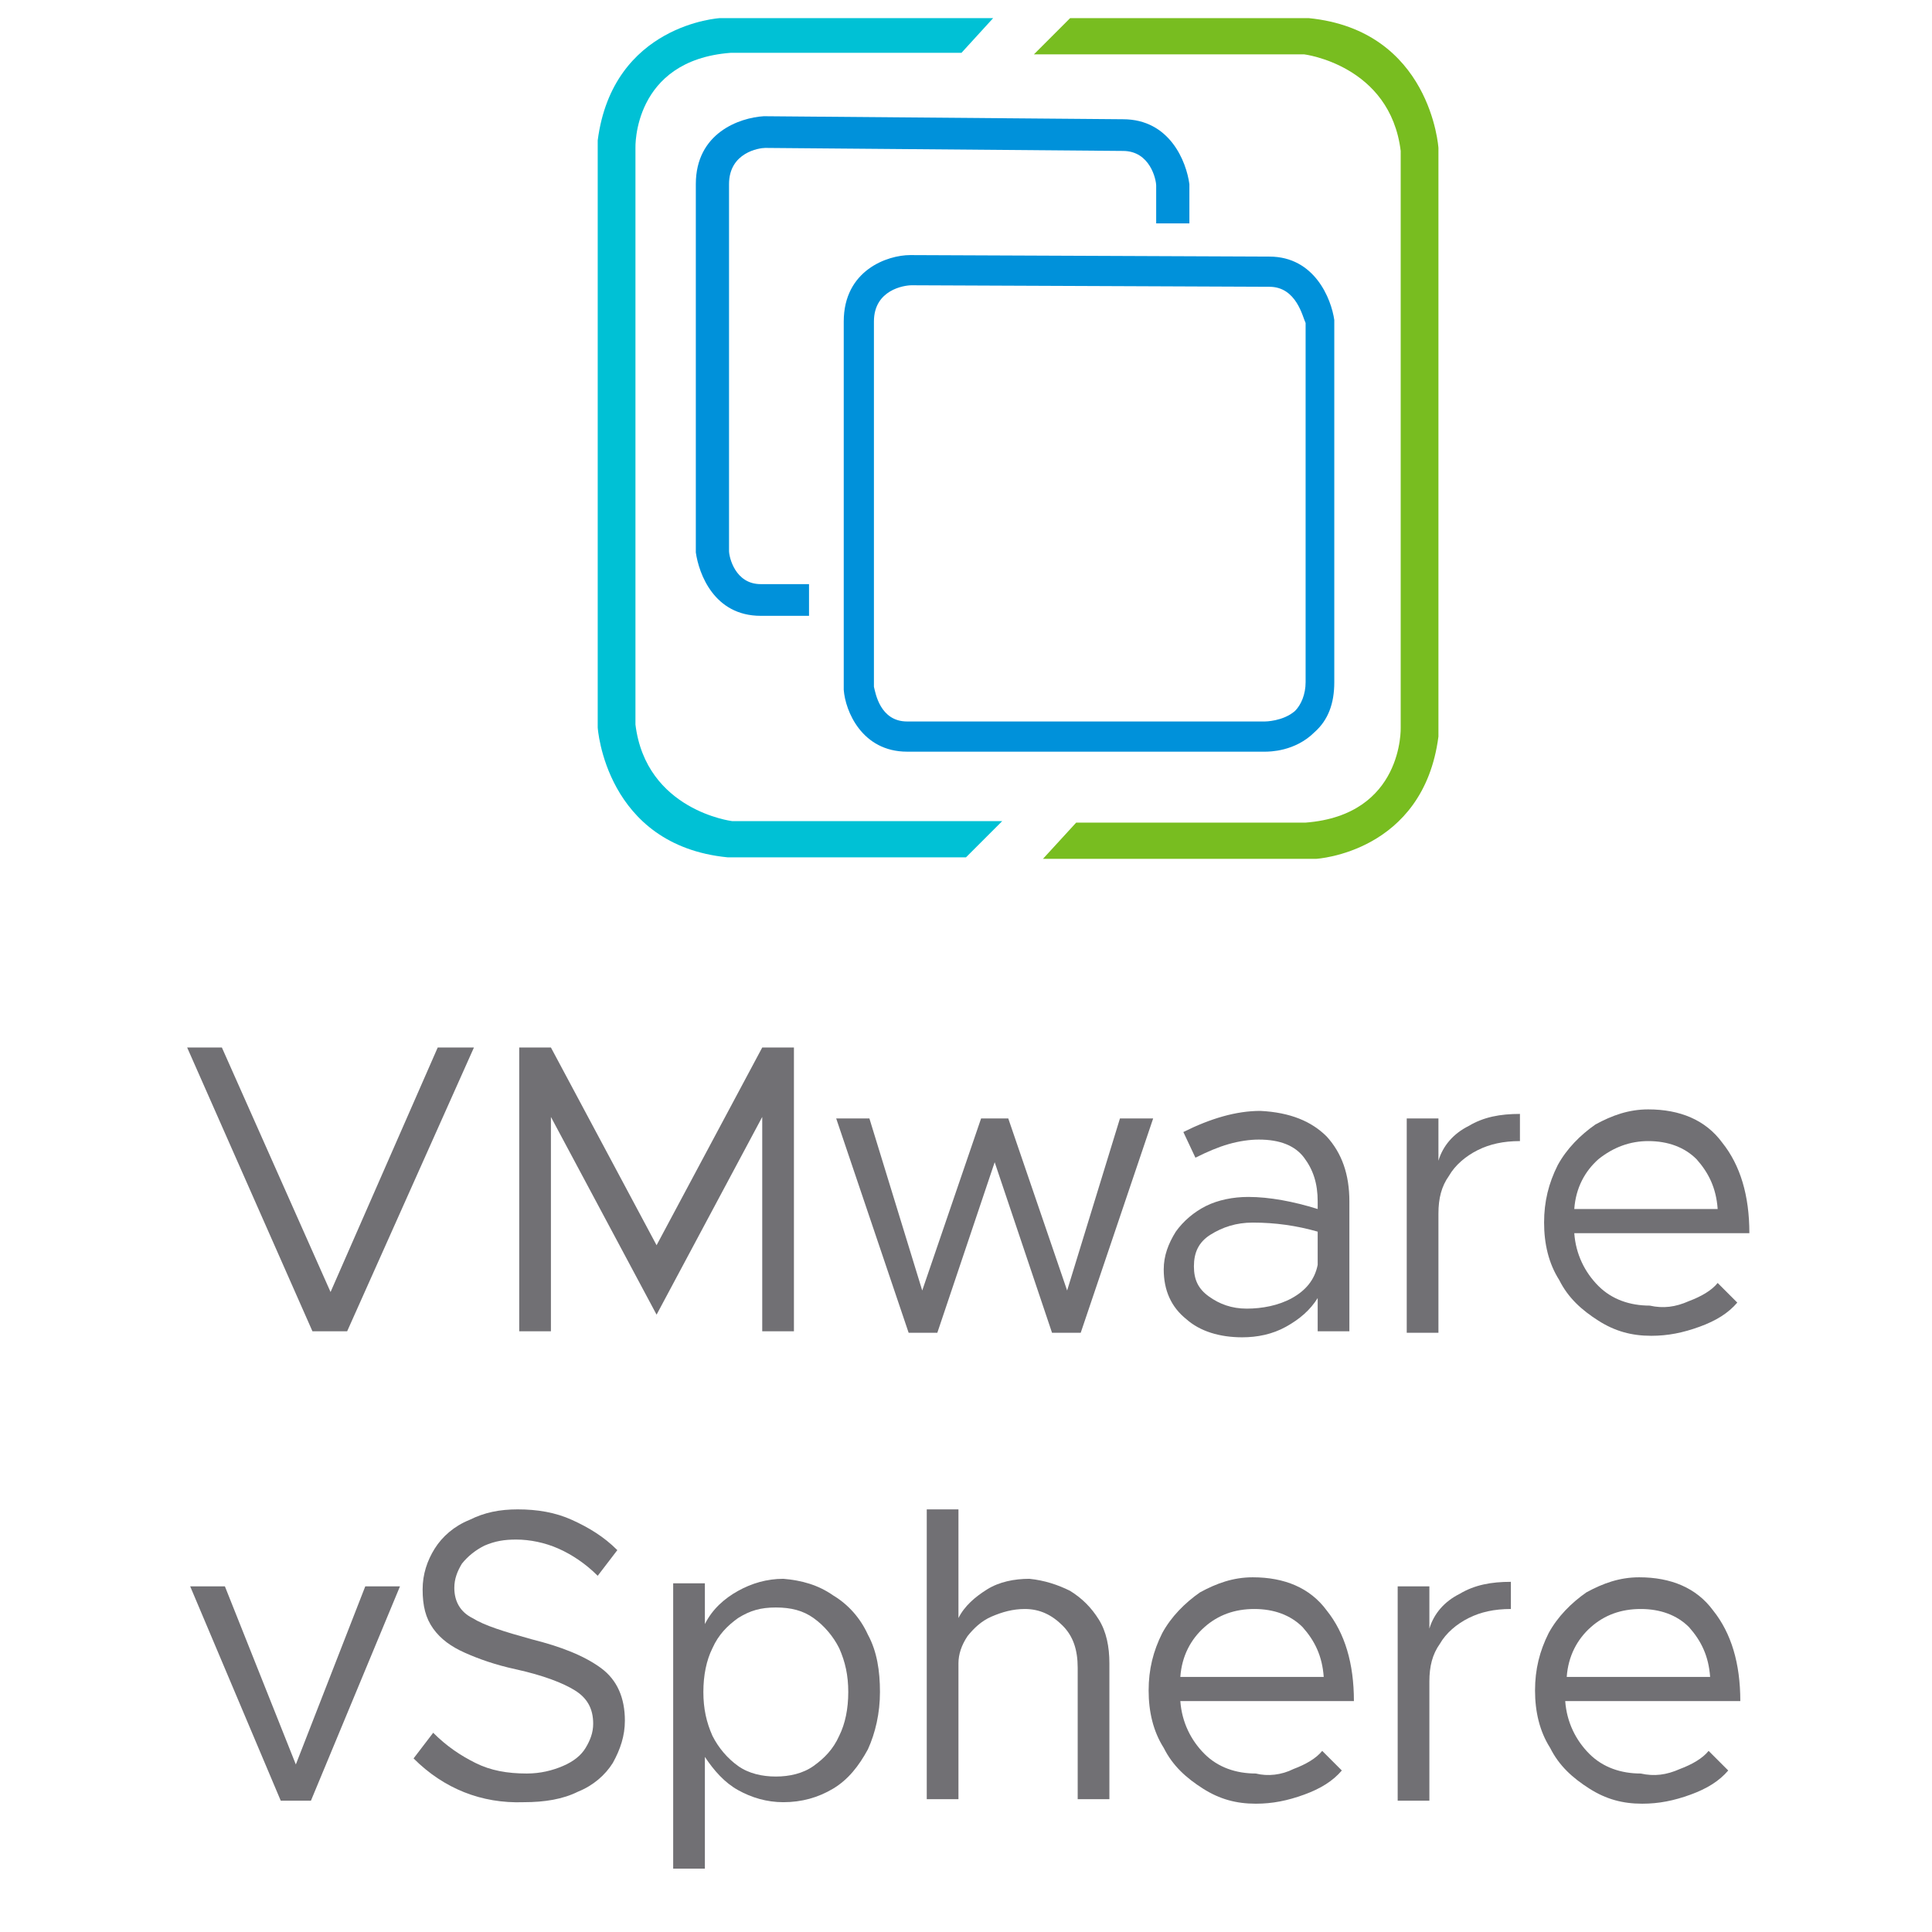
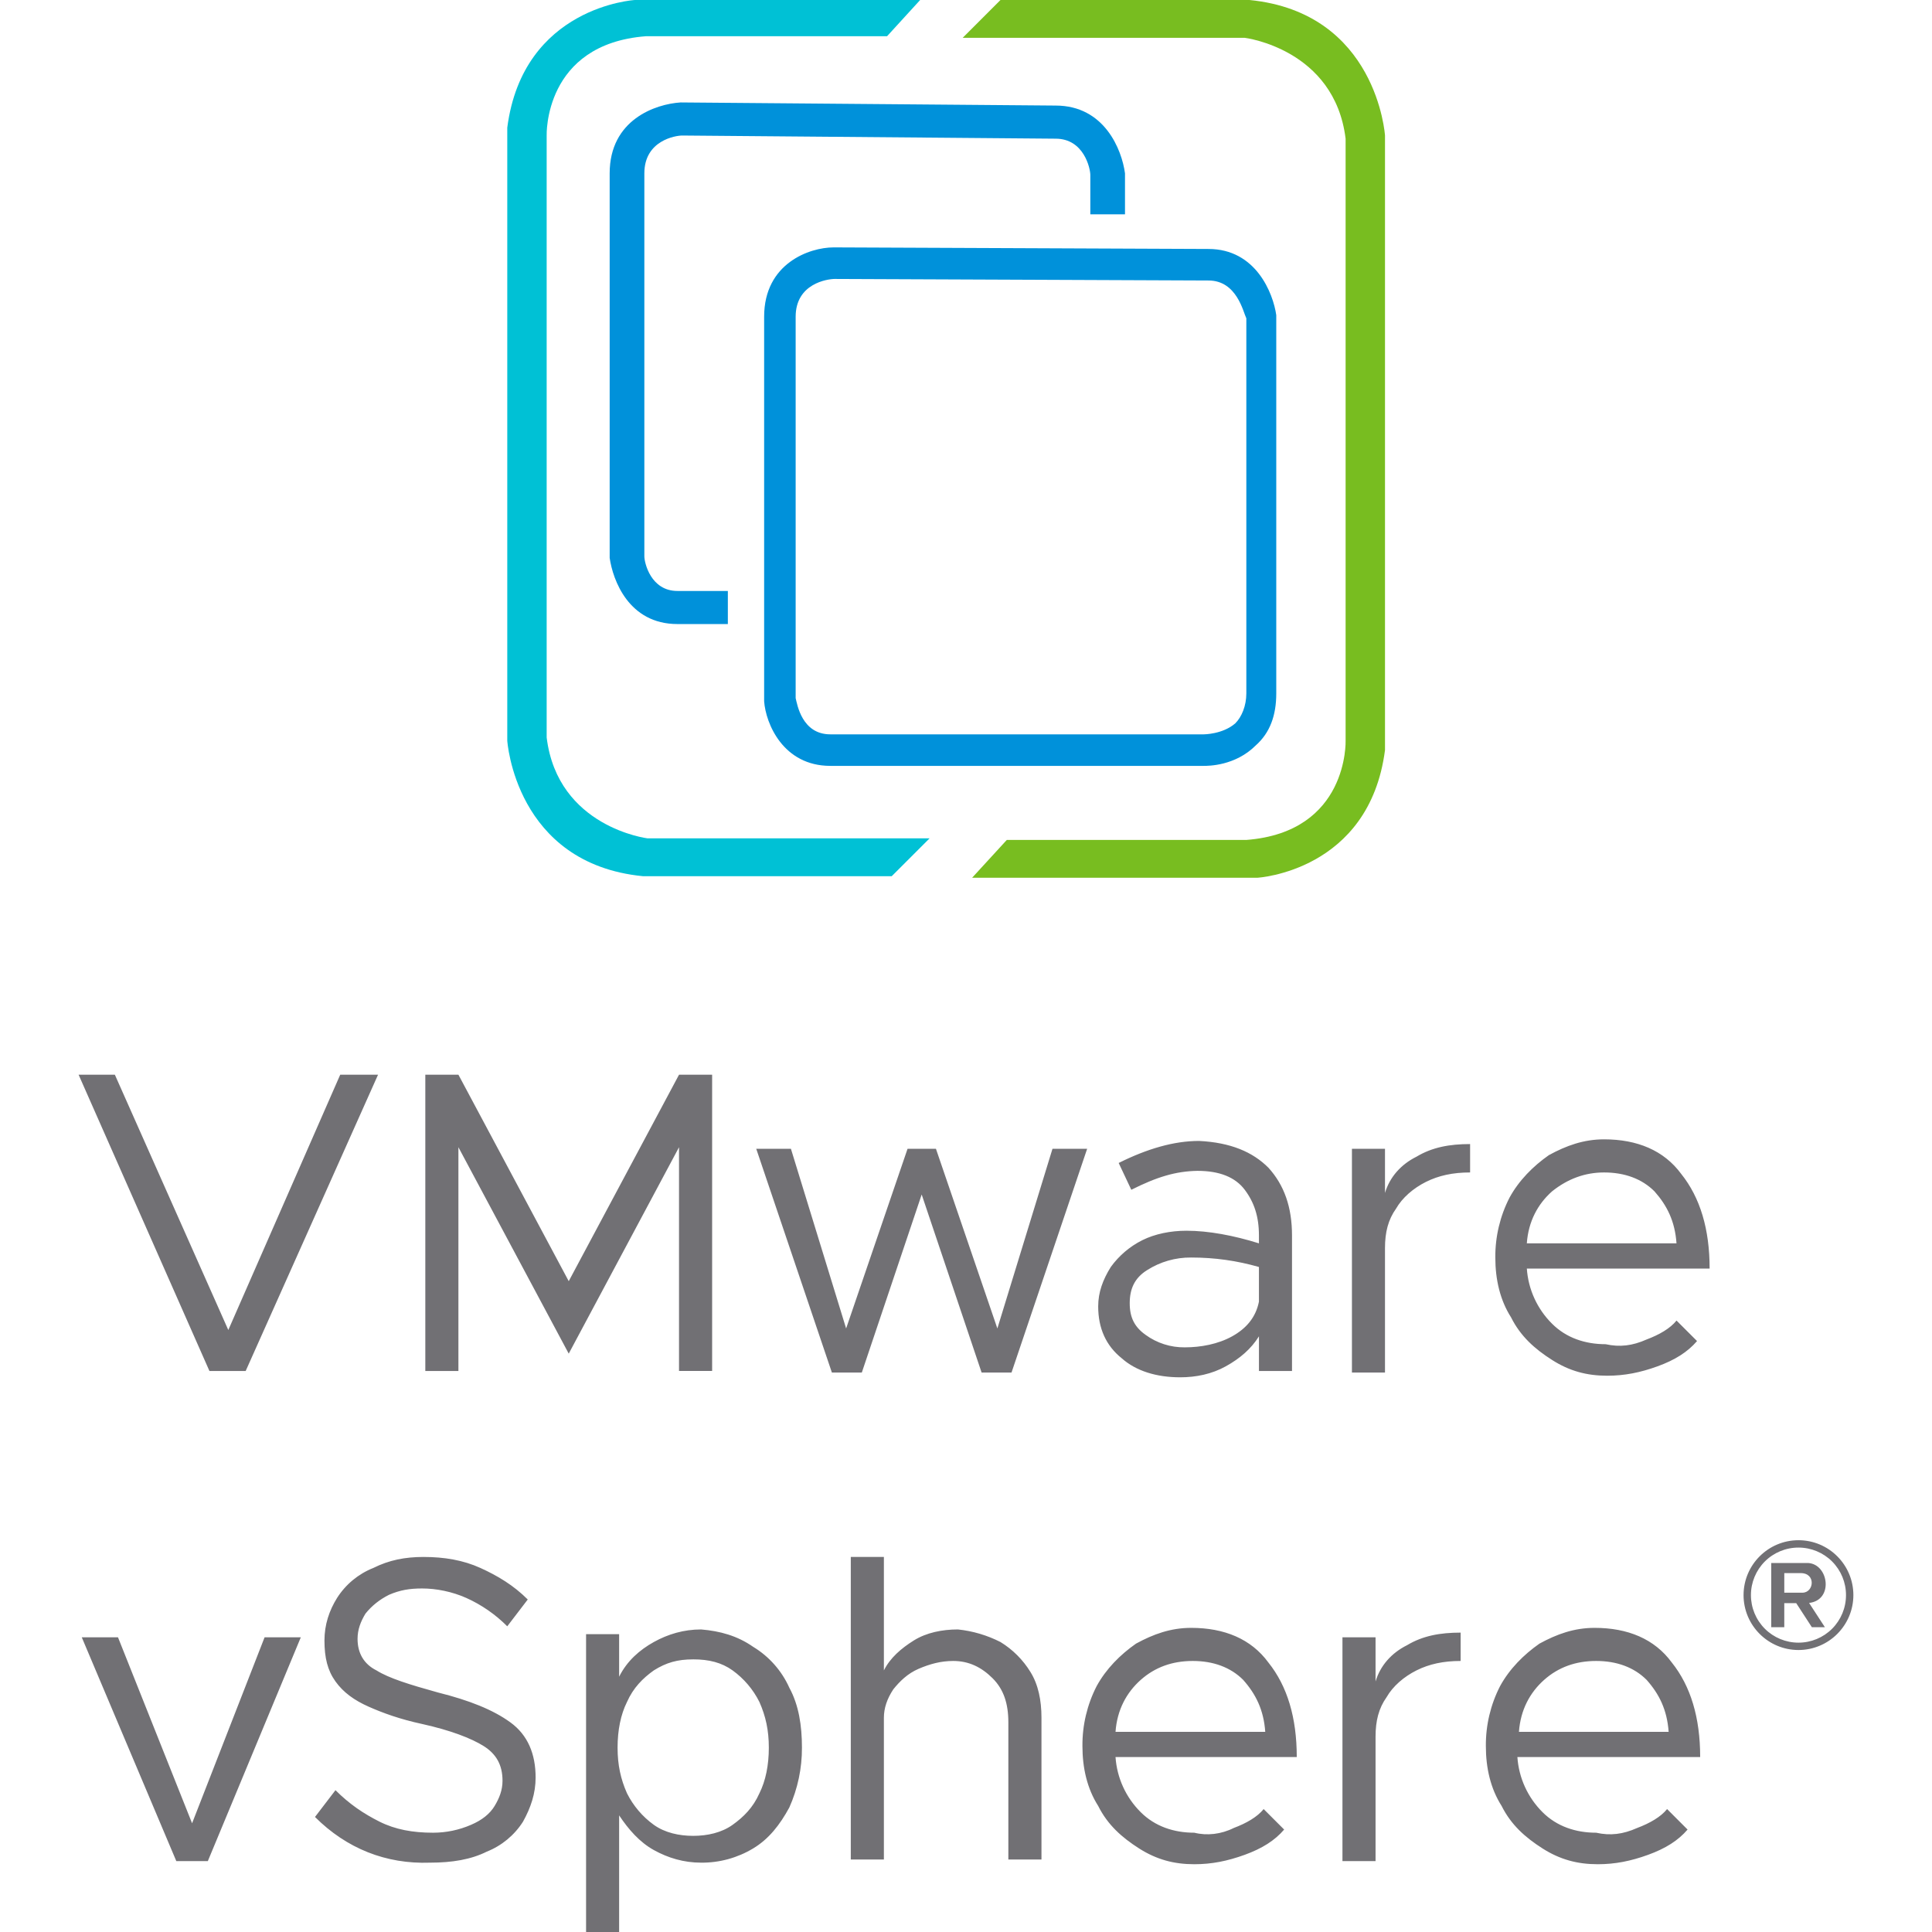
- <svg xmlns="http://www.w3.org/2000/svg" version="1.1" viewBox="0 0 128 128" width="128px" height="128px">
-   <path fill="#00C1D5" d="M65.8,1.2H47.7c0,0-7.1,0.4-8.1,8.1v38.9c0,0,0.5,7.8,8.6,8.6H64l2.4-2.4H48.5c0,0-5.7-0.7-6.4-6.4V9.8   c0,0-0.2-5.8,6.3-6.3h15.3L65.8,1.2z" />
-   <path fill="#78BD20" d="M69.1,56.9h18.1c0,0,7.1-0.4,8.1-8.1V9.8c0,0-0.5-7.8-8.6-8.6H70.9l-2.4,2.4h17.9c0,0,5.7,0.7,6.4,6.4v38.2   c0,0,0.2,5.8-6.3,6.3H71.3L69.1,56.9z" />
-   <g fill="#0091DA">
-     <path d="M83.8,49.8C83.7,49.8,83.7,49.8,83.8,49.8l-23.7,0c-3,0-4.1-2.7-4.2-4.1l0-0.1V21.3c0-3.4,2.9-4.4,4.4-4.4    l0,0L84.1,17c3,0,4.1,2.8,4.3,4.2l0,0.1v23.9c0,1.4-0.4,2.5-1.3,3.3C85.8,49.8,84.1,49.8,83.8,49.8z M57.9,45.5    c0.1,0.4,0.4,2.3,2.2,2.3h23.7c0,0,1.2,0,2-0.7c0.4-0.4,0.7-1.1,0.7-1.9V21.4C86.3,21,85.9,19,84.1,19l-23.7-0.1    c-0.5,0-2.5,0.3-2.5,2.4V45.5z" />
-     <path d="M53.6,38.7h-3.2c-1.7,0-2.1-1.8-2.1-2.2V12.2c0-2.1,2-2.4,2.4-2.4L74.4,10h0c1.8,0,2.2,1.9,2.2,2.3v2.5h2.2    v-2.5l0-0.1c-0.2-1.5-1.3-4.3-4.4-4.3L50.6,7.7c-1.6,0.1-4.5,1.1-4.5,4.5v24.3l0,0.1c0.2,1.4,1.2,4.2,4.3,4.2l3.2,0V38.7z" />
-   </g>
-   <g fill="#717074">
-     <g>
-       <path d="M31.4,69.4L23,88.2h-2.3l-8.3-18.8h2.3l7.2,16.2L29,69.4H31.4z" />
-       <path d="M34.4,69.4h2.1l7,13.1l7-13.1h2.1v18.8h-2.1V74l-7,13.1l-7-13.1v14.2h-2.1V69.4z" />
-       <path d="M55.4,74.1h2.2l3.5,11.4L65,74.1h1.8l3.9,11.4l3.5-11.4h2.2l-4.8,14.2h-1.9l-3.8-11.3l-3.8,11.3h-1.9     L55.4,74.1z" />
-       <path d="M87.9,75.3c1,1.1,1.5,2.5,1.5,4.3v8.6h-2.1V86c-0.5,0.8-1.2,1.4-2.1,1.9s-1.9,0.7-2.9,0.7     c-1.5,0-2.8-0.4-3.7-1.2c-1-0.8-1.5-1.9-1.5-3.3c0-0.9,0.3-1.7,0.8-2.5c0.5-0.7,1.2-1.3,2-1.7c0.8-0.4,1.8-0.6,2.8-0.6     c1.4,0,3,0.3,4.6,0.8v-0.5c0-1.2-0.3-2.1-0.9-2.9s-1.6-1.2-3-1.2c-0.6,0-1.3,0.1-2,0.3c-0.7,0.2-1.4,0.5-2.2,0.9l-0.8-1.7     c1.8-0.9,3.5-1.4,5.1-1.4C85.5,73.7,86.9,74.3,87.9,75.3z M85.6,86c0.9-0.5,1.5-1.2,1.7-2.2v-2.2c-1.4-0.4-2.8-0.6-4.3-0.6     c-1.1,0-2,0.3-2.8,0.8c-0.8,0.5-1.1,1.2-1.1,2.1c0,0.9,0.3,1.5,1,2c0.7,0.5,1.5,0.8,2.5,0.8S84.7,86.5,85.6,86z" />
-       <path d="M97.3,74.6c1-0.6,2.1-0.8,3.4-0.8v1.8c-1.1,0-2,0.2-2.8,0.6c-0.8,0.4-1.5,1-1.9,1.7c-0.5,0.7-0.7,1.5-0.7,2.5     v7.9h-2.1V74.1h2.1v2.8C95.6,75.9,96.3,75.1,97.3,74.6z" />
-       <path d="M111.9,86.2c0.8-0.3,1.5-0.7,1.9-1.2l1.3,1.3c-0.6,0.7-1.4,1.2-2.5,1.6c-1.1,0.4-2.1,0.6-3.2,0.6     c-1.3,0-2.4-0.3-3.5-1s-2-1.5-2.6-2.7c-0.7-1.1-1-2.4-1-3.8c0-1.4,0.3-2.6,0.9-3.8c0.6-1.1,1.5-2,2.5-2.7c1.1-0.6,2.2-1,3.5-1     c2.1,0,3.8,0.7,4.9,2.2c1.2,1.5,1.8,3.5,1.8,6h-11.6c0.1,1.4,0.7,2.6,1.6,3.5s2.1,1.3,3.4,1.3C110.2,86.7,111,86.6,111.9,86.2z      M105.9,76.8c-0.9,0.8-1.5,1.9-1.6,3.3h9.5c-0.1-1.4-0.6-2.4-1.4-3.3c-0.8-0.8-1.9-1.2-3.2-1.2C108,75.6,106.9,76,105.9,76.8z" />
-     </g>
-     <g>
-       <path d="M12.6,105.1h2.3l4.7,11.8l4.6-11.8h2.3l-5.9,14.2h-2L12.6,105.1z" />
-       <path d="M27.4,116.5l1.3-1.7c0.9,0.9,1.8,1.5,2.8,2c1,0.5,2.1,0.7,3.4,0.7c0.9,0,1.7-0.2,2.4-0.5     c0.7-0.3,1.2-0.7,1.5-1.2c0.3-0.5,0.5-1,0.5-1.6c0-1-0.4-1.7-1.2-2.2c-0.8-0.5-2.1-1-3.9-1.4c-1.4-0.3-2.5-0.7-3.4-1.1     c-0.9-0.4-1.6-0.9-2.1-1.6c-0.5-0.7-0.7-1.5-0.7-2.6c0-1,0.3-1.9,0.8-2.7c0.5-0.8,1.3-1.5,2.3-1.9c1-0.5,2-0.7,3.2-0.7     c1.3,0,2.5,0.2,3.6,0.7c1.1,0.5,2.1,1.1,3,2l-1.3,1.7c-0.8-0.8-1.7-1.4-2.6-1.8c-0.9-0.4-1.9-0.6-2.8-0.6c-0.8,0-1.4,0.1-2.1,0.4     c-0.6,0.3-1.1,0.7-1.5,1.2c-0.3,0.5-0.5,1-0.5,1.6c0,0.9,0.4,1.6,1.2,2c0.8,0.5,2.1,0.9,3.9,1.4c2,0.5,3.5,1.1,4.6,1.9     c1.1,0.8,1.6,2,1.6,3.5c0,1-0.3,1.9-0.8,2.8c-0.5,0.8-1.3,1.5-2.3,1.9c-1,0.5-2.2,0.7-3.6,0.7C31.9,119.5,29.4,118.5,27.4,116.5z" />
-       <path d="M55.2,105.7c1,0.6,1.8,1.5,2.3,2.6c0.6,1.1,0.8,2.4,0.8,3.8c0,1.4-0.3,2.7-0.8,3.8c-0.6,1.1-1.3,2-2.3,2.6     c-1,0.6-2.1,0.9-3.3,0.9c-1.1,0-2.1-0.3-3-0.8c-0.9-0.5-1.6-1.3-2.2-2.2v7.4h-2.1v-18.9h2.1v2.7c0.5-1,1.3-1.7,2.2-2.2     c0.9-0.5,1.9-0.8,3-0.8C53.1,104.7,54.2,105,55.2,105.7z M53.9,117c0.7-0.5,1.3-1.1,1.7-2c0.4-0.8,0.6-1.8,0.6-2.9     c0-1.1-0.2-2-0.6-2.9c-0.4-0.8-1-1.5-1.7-2c-0.7-0.5-1.5-0.7-2.5-0.7s-1.7,0.2-2.5,0.7c-0.7,0.5-1.3,1.1-1.7,2     c-0.4,0.8-0.6,1.8-0.6,2.9c0,1.1,0.2,2,0.6,2.9c0.4,0.8,1,1.5,1.7,2c0.7,0.5,1.6,0.7,2.5,0.7S53.2,117.5,53.9,117z" />
-       <path d="M70.9,105.4c0.8,0.5,1.4,1.1,1.9,1.9s0.7,1.8,0.7,2.9v9h-2.1v-8.7c0-1.2-0.3-2.1-1-2.8     c-0.7-0.7-1.5-1.1-2.5-1.1c-0.8,0-1.5,0.2-2.2,0.5c-0.7,0.3-1.2,0.8-1.6,1.3c-0.4,0.6-0.6,1.2-0.6,1.8v9h-2.1v-19.2h2.1v7.2     c0.4-0.8,1.1-1.4,1.9-1.9c0.8-0.5,1.8-0.7,2.8-0.7C69.2,104.7,70.1,105,70.9,105.4z" />
-       <path d="M85.7,117.2c0.8-0.3,1.5-0.7,1.9-1.2l1.3,1.3c-0.6,0.7-1.4,1.2-2.5,1.6c-1.1,0.4-2.1,0.6-3.2,0.6     c-1.3,0-2.4-0.3-3.5-1s-2-1.5-2.6-2.7c-0.7-1.1-1-2.4-1-3.8c0-1.4,0.3-2.6,0.9-3.8c0.6-1.1,1.5-2,2.5-2.7c1.1-0.6,2.2-1,3.5-1     c2.1,0,3.8,0.7,4.9,2.2c1.2,1.5,1.8,3.5,1.8,6H78.2c0.1,1.4,0.7,2.6,1.6,3.5s2.1,1.3,3.4,1.3C84,117.7,84.9,117.6,85.7,117.2z      M79.8,107.8c-0.9,0.8-1.5,1.9-1.6,3.3h9.5c-0.1-1.4-0.6-2.4-1.4-3.3c-0.8-0.8-1.9-1.2-3.2-1.2C81.8,106.6,80.7,107,79.8,107.8z" />
-       <path d="M96.7,105.6c1-0.6,2.1-0.8,3.4-0.8v1.8c-1.1,0-2,0.2-2.8,0.6c-0.8,0.4-1.5,1-1.9,1.7     c-0.5,0.7-0.7,1.5-0.7,2.5v7.9h-2.1v-14.2h2.1v2.8C95,106.9,95.7,106.1,96.7,105.6z" />
-       <path d="M111.3,117.2c0.8-0.3,1.5-0.7,1.9-1.2l1.3,1.3c-0.6,0.7-1.4,1.2-2.5,1.6c-1.1,0.4-2.1,0.6-3.2,0.6     c-1.3,0-2.4-0.3-3.5-1s-2-1.5-2.6-2.7c-0.7-1.1-1-2.4-1-3.8c0-1.4,0.3-2.6,0.9-3.8c0.6-1.1,1.5-2,2.5-2.7c1.1-0.6,2.2-1,3.5-1     c2.1,0,3.8,0.7,4.9,2.2c1.2,1.5,1.8,3.5,1.8,6h-11.6c0.1,1.4,0.7,2.6,1.6,3.5s2.1,1.3,3.4,1.3     C109.6,117.7,110.4,117.6,111.3,117.2z M105.4,107.8c-0.9,0.8-1.5,1.9-1.6,3.3h9.5c-0.1-1.4-0.6-2.4-1.4-3.3     c-0.8-0.8-1.9-1.2-3.2-1.2C107.4,106.6,106.3,107,105.4,107.8z" />
-     </g>
-   </g>
+ <svg xmlns="http://www.w3.org/2000/svg" viewBox="0 0 128 128">
+   <path fill="#00c1d5" d="M60.962 0H42.063s-7.411.418-8.455 8.457V49.07s.522 8.144 8.979 8.979H59.08l2.507-2.506H42.9s-5.951-.73-6.682-6.682V8.98s-.21-6.057 6.576-6.58H58.77z" />
+   <path fill="#78bd20" d="M64.406 58.153h18.897s7.413-.417 8.457-8.456V8.979S91.238.835 82.781 0H66.285L63.78 2.506h18.688s5.951.73 6.682 6.682V49.07s.21 6.056-6.578 6.578H66.703z" />
+   <path fill="#0091da" d="M45.092 6.787c-1.67.104-4.7 1.148-4.7 4.697V36.96c.21 1.462 1.255 4.385 4.49 4.385h3.34v-2.192h-3.34c-1.773 0-2.192-1.879-2.192-2.296V11.484c0-2.192 2.088-2.505 2.506-2.505l24.744.209c1.88 0 2.297 1.984 2.297 2.402v2.61h2.297v-2.716c-.21-1.566-1.358-4.49-4.595-4.49l-24.846-.207Zm10.127 9.604c-1.566 0-4.593 1.044-4.593 4.593v25.477c.104 1.462 1.252 4.28 4.384 4.28h24.745c.313 0 2.088 0 3.445-1.358.94-.835 1.356-1.984 1.356-3.445V20.88c-.207-1.462-1.357-4.385-4.49-4.385l-24.848-.105Zm.104 2.09 24.744.103c1.88 0 2.297 2.088 2.506 2.506v24.848c0 .835-.313 1.566-.73 1.984-.837.73-2.089.73-2.089.73H55.01c-1.88 0-2.192-1.982-2.296-2.4V20.984c0-2.192 2.087-2.504 2.609-2.504z" />
+   <path fill="#717074" d="m5.208 71.203 8.668 19.629h2.4l8.77-19.629H22.54l-7.414 16.914L7.61 71.203h-2.4zm22.97 0v19.629h2.193V76.006l7.309 13.676 7.307-13.676V90.83h2.193V71.203h-2.193L37.68 84.881l-7.308-13.678h-2.194zm78.096 4.281c-1.358 0-2.507.42-3.655 1.045-1.043.731-1.983 1.67-2.61 2.819a8.545 8.545 0 0 0-.94 3.966c0 1.461.313 2.82 1.044 3.967.627 1.253 1.567 2.09 2.716 2.82 1.148.732 2.295 1.044 3.652 1.044 1.15 0 2.193-.208 3.342-.625 1.148-.418 1.982-.941 2.61-1.672l-1.359-1.358c-.417.522-1.145.94-1.981 1.254-.94.418-1.777.52-2.716.313-1.357 0-2.61-.418-3.55-1.358a5.692 5.692 0 0 1-1.67-3.654h12.11c0-2.61-.625-4.698-1.878-6.264-1.149-1.566-2.923-2.297-5.116-2.297zm-26.833.106c-1.67 0-3.447.522-5.326 1.46l.837 1.776c.834-.417 1.565-.73 2.296-.94a7.801 7.801 0 0 1 2.088-.314c1.46 0 2.505.42 3.132 1.254.626.835.94 1.775.94 3.028v.521c-1.67-.522-3.34-.836-4.803-.836-1.044 0-2.088.21-2.924.627a5.753 5.753 0 0 0-2.088 1.775c-.522.836-.835 1.67-.835 2.61 0 1.46.523 2.61 1.567 3.445.94.835 2.296 1.254 3.862 1.254 1.045 0 2.089-.208 3.029-.73s1.67-1.15 2.193-1.985v2.297h2.19v-8.978c0-1.88-.52-3.343-1.563-4.49-1.044-1.046-2.506-1.67-4.594-1.774zm17.957.207c-1.357 0-2.508.21-3.55.836-1.046.522-1.775 1.358-2.089 2.402v-2.924h-2.19v14.825h2.19v-8.249c0-1.044.21-1.878.731-2.609.418-.73 1.15-1.358 1.984-1.775.836-.418 1.776-.625 2.924-.625zm-44.998.312-2.297.002 5.012 14.825h1.982l3.967-11.797 3.97 11.797h1.981l5.012-14.827H69.73l-3.652 11.905-4.07-11.905h-1.88l-4.07 11.905zm53.873 1.569c1.357 0 2.505.417 3.34 1.252.835.94 1.357 1.983 1.46 3.445h-9.917c.104-1.462.732-2.61 1.672-3.445 1.044-.836 2.192-1.252 3.445-1.252zm-27.355 5.636c1.566 0 3.028.21 4.49.627v2.297c-.21 1.044-.835 1.775-1.775 2.297-.94.522-2.09.73-3.133.73a4.327 4.327 0 0 1-2.61-.833c-.73-.522-1.043-1.15-1.043-2.09s.314-1.67 1.15-2.192a5.338 5.338 0 0 1 2.921-.836zm40.236 18.729a3.642 3.642 0 0 0-3.639 3.637 3.643 3.643 0 0 0 3.64 3.638 3.642 3.642 0 0 0 3.636-3.638 3.64 3.64 0 0 0-3.637-3.637zm0 .488a3.144 3.144 0 0 1 3.148 3.149 3.145 3.145 0 0 1-3.148 3.15 3.147 3.147 0 0 1-3.15-3.15 3.145 3.145 0 0 1 3.15-3.149zm-91.08.621c-1.253 0-2.298.21-3.342.73a5.059 5.059 0 0 0-2.4 1.985c-.522.835-.836 1.775-.836 2.819 0 1.149.208 1.983.73 2.714.522.731 1.254 1.253 2.194 1.67.94.418 2.087.835 3.548 1.149 1.88.417 3.238.94 4.073 1.46.835.524 1.252 1.253 1.252 2.298 0 .626-.209 1.15-.522 1.671-.313.522-.835.94-1.566 1.252a6.309 6.309 0 0 1-2.506.522c-1.357 0-2.505-.21-3.549-.73-1.044-.524-1.984-1.148-2.924-2.088l-1.357 1.775c2.088 2.088 4.7 3.132 7.621 3.027 1.463 0 2.717-.208 3.76-.73a5.058 5.058 0 0 0 2.4-1.985c.522-.94.836-1.88.836-2.923 0-1.566-.52-2.82-1.67-3.655-1.148-.835-2.715-1.46-4.803-1.982-1.879-.522-3.237-.941-4.072-1.463-.835-.418-1.252-1.148-1.252-2.088 0-.626.208-1.148.522-1.67.417-.522.94-.939 1.566-1.252.73-.313 1.356-.418 2.191-.418.94 0 1.985.21 2.924.627a9.086 9.086 0 0 1 2.715 1.88l1.358-1.776c-.94-.94-1.985-1.566-3.133-2.088-1.15-.522-2.4-.73-3.758-.73zm28.293 0v20.045h2.193v-9.396c0-.627.208-1.252.625-1.88.418-.52.941-1.043 1.672-1.357.731-.313 1.462-.521 2.297-.521 1.044 0 1.878.418 2.61 1.148.73.731 1.042 1.67 1.042 2.922v9.084H69v-9.396c0-1.15-.21-2.192-.73-3.028a6.008 6.008 0 0 0-1.985-1.984 8.067 8.067 0 0 0-2.818-.834c-1.044 0-2.09.209-2.924.73-.836.523-1.565 1.148-1.983 1.983v-7.516h-2.192zm60.982.4v4.255h.864v-1.596h.79l1.038 1.596h.863l-1.047-1.608c1.634-.186 1.307-2.559-.058-2.646h-2.45zm.864.67h1.086c1.032 0 .884 1.298.115 1.298h-1.2v-1.297zm-39.295 3.628c-1.357 0-2.506.418-3.655 1.045-1.044.73-1.983 1.67-2.609 2.818a8.55 8.55 0 0 0-.94 3.967c0 1.462.313 2.82 1.044 3.968.626 1.253 1.566 2.088 2.714 2.819 1.15.73 2.297 1.043 3.655 1.043 1.148 0 2.192-.208 3.341-.625 1.148-.418 1.984-.941 2.61-1.672l-1.358-1.358c-.417.522-1.147.941-1.982 1.254-.835.418-1.776.522-2.61.313-1.359 0-2.61-.419-3.55-1.358a5.692 5.692 0 0 1-1.672-3.654h12.008c0-2.61-.625-4.698-1.88-6.264-1.147-1.567-2.924-2.296-5.116-2.296zm26.728 0c-1.358 0-2.506.418-3.654 1.045-1.044.73-1.982 1.67-2.61 2.818a8.551 8.551 0 0 0-.94 3.967c0 1.462.313 2.82 1.044 3.968.626 1.253 1.566 2.088 2.715 2.819 1.148.73 2.297 1.043 3.654 1.043 1.15 0 2.192-.208 3.34-.625 1.15-.418 1.985-.941 2.611-1.672l-1.357-1.358c-.418.522-1.15.941-1.984 1.254-.94.418-1.776.522-2.715.313-1.358 0-2.61-.419-3.55-1.358a5.69 5.69 0 0 1-1.669-3.654h12.11c0-2.61-.627-4.698-1.88-6.264-1.147-1.567-2.921-2.296-5.114-2.296zm-59.197.105c-1.15 0-2.193.312-3.133.834s-1.775 1.253-2.297 2.297v-2.818h-2.19V128h2.19v-7.727c.627.94 1.357 1.775 2.297 2.297.94.522 1.984.836 3.133.836a6.57 6.57 0 0 0 3.445-.94c1.044-.625 1.775-1.566 2.4-2.714a9.617 9.617 0 0 0 .837-3.967c0-1.462-.21-2.82-.836-3.969a6.073 6.073 0 0 0-2.4-2.712c-1.046-.73-2.193-1.045-3.446-1.149zm50.322.21c-1.357 0-2.505.207-3.549.833-1.044.522-1.774 1.358-2.088 2.402v-2.923h-2.193v14.826h2.193v-8.248c0-1.044.21-1.88.731-2.612.418-.73 1.147-1.357 1.982-1.775.836-.418 1.776-.625 2.924-.625v-1.879zm-91.353.312 6.263 14.826h2.088l6.16-14.826h-2.4l-4.803 12.32-4.908-12.32zm40.508 1.46c1.042 0 1.88.209 2.61.731a5.759 5.759 0 0 1 1.776 2.09c.418.94.625 1.88.625 3.027 0 1.148-.207 2.192-.625 3.028-.417.94-1.044 1.565-1.775 2.087-.73.522-1.673.73-2.61.73-.94 0-1.88-.208-2.61-.73a5.754 5.754 0 0 1-1.776-2.088c-.418-.94-.625-1.878-.625-3.027 0-1.148.207-2.192.625-3.027.417-.94 1.044-1.568 1.775-2.09.835-.522 1.565-.73 2.61-.73zm33.097.106c1.357 0 2.505.417 3.34 1.252.835.94 1.36 1.984 1.463 3.445h-9.92c.104-1.46.732-2.61 1.672-3.445s2.088-1.252 3.445-1.252zm26.727 0c1.357 0 2.506.417 3.342 1.252.835.94 1.356 1.984 1.46 3.445h-9.918c.104-1.46.73-2.61 1.67-3.445s2.088-1.252 3.446-1.252z" />
</svg>
